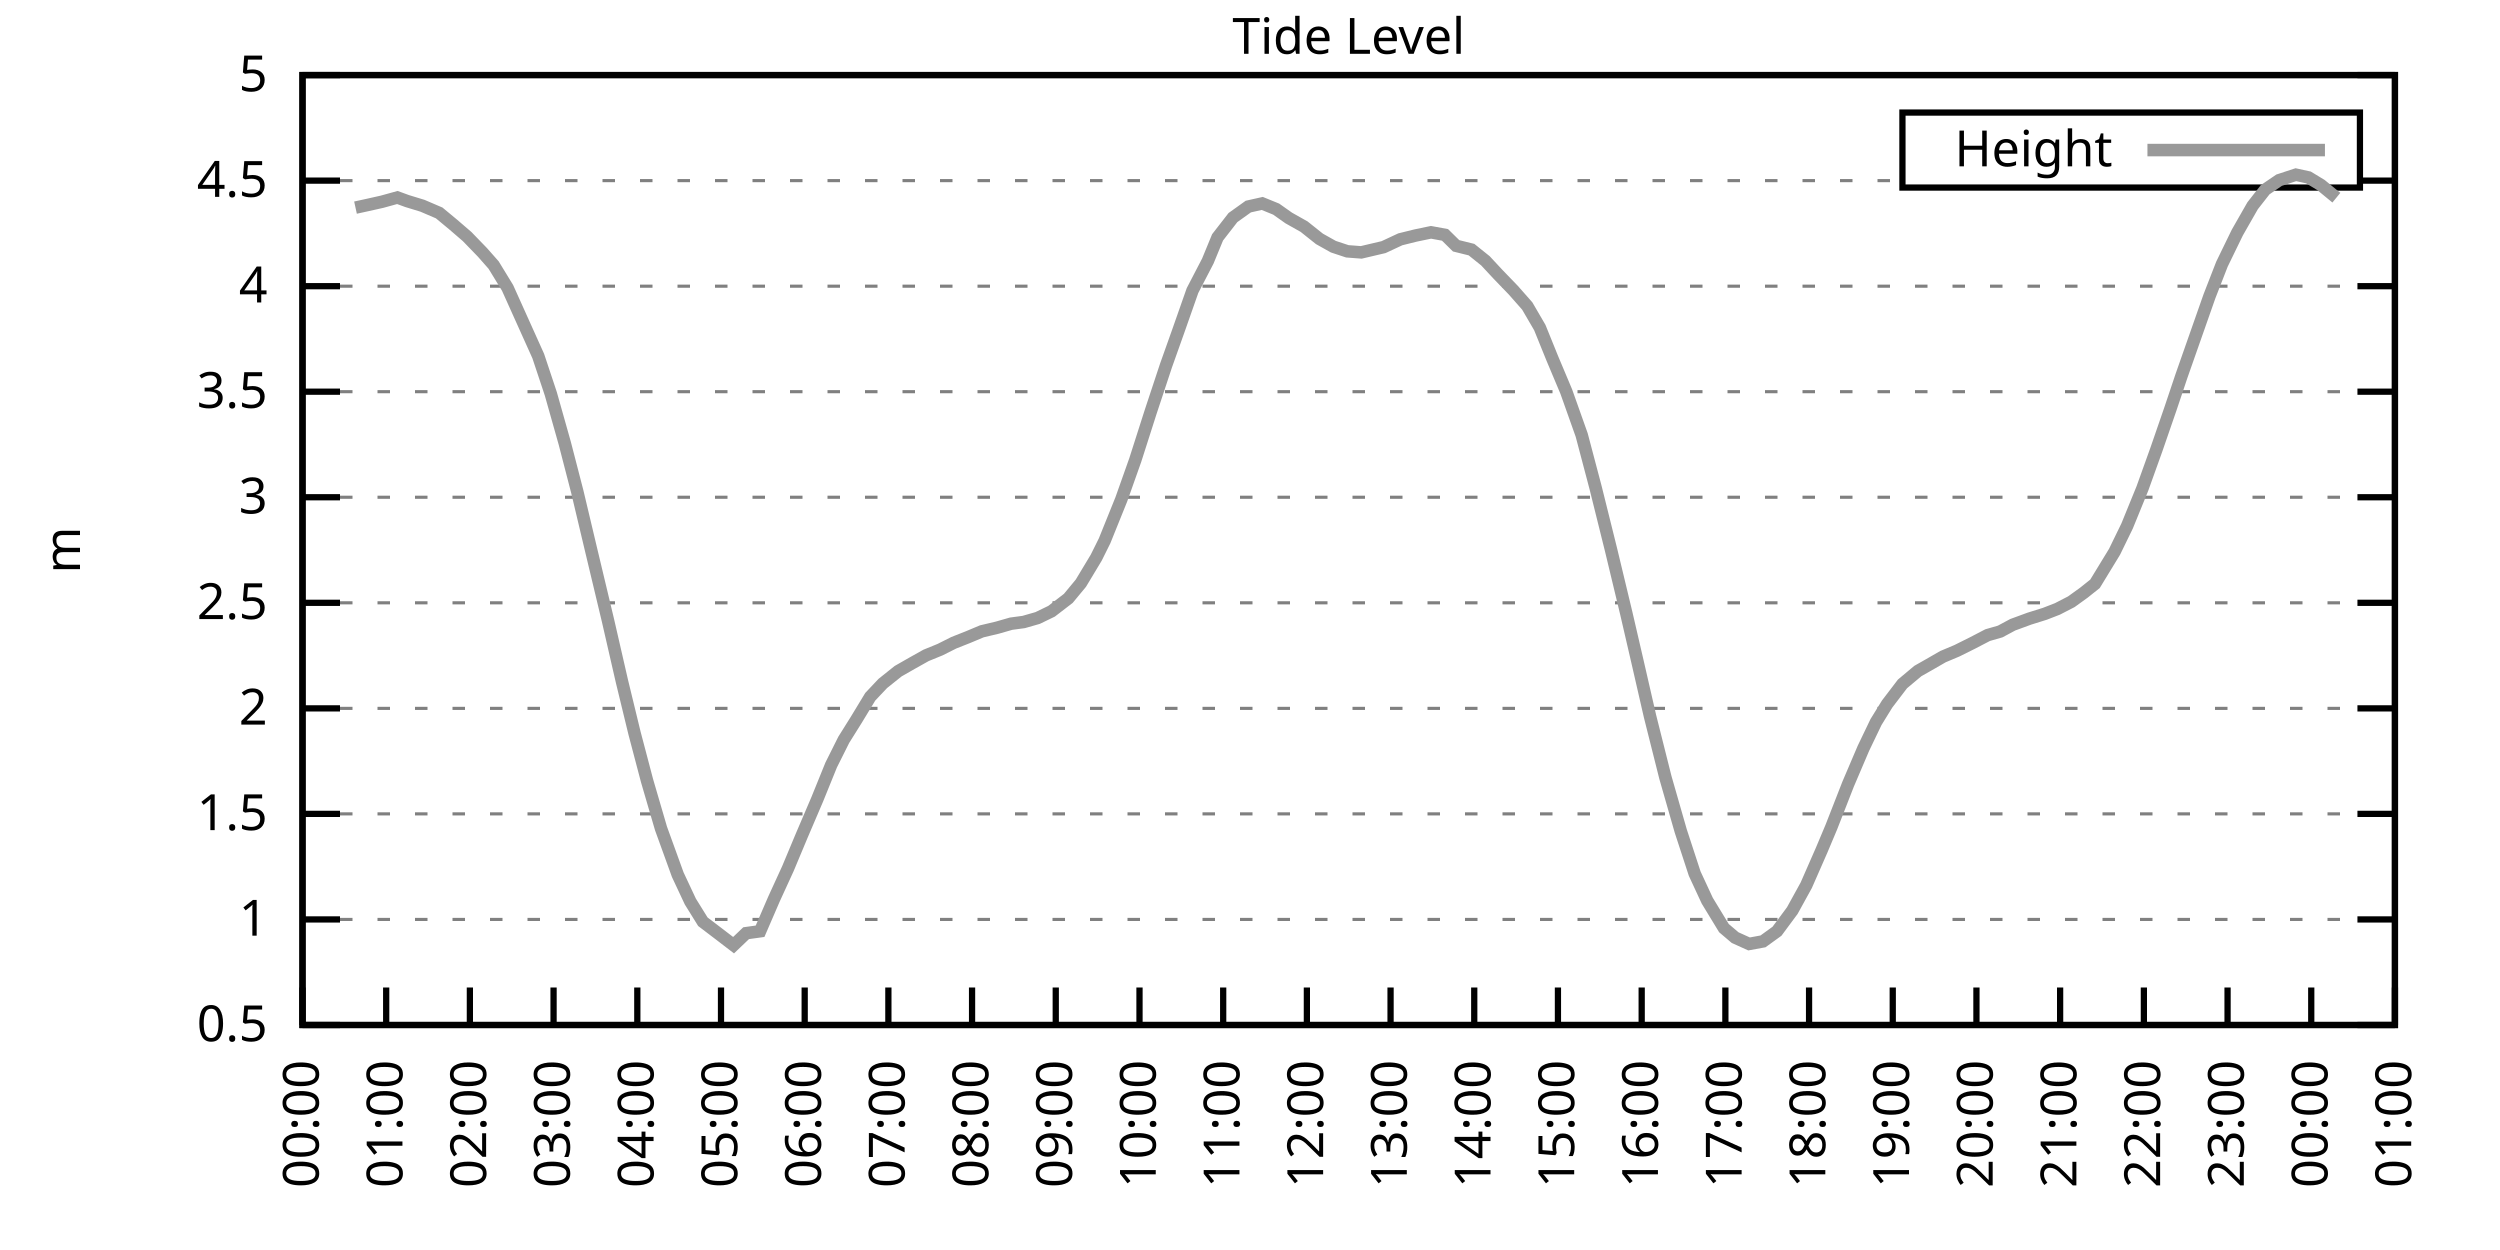
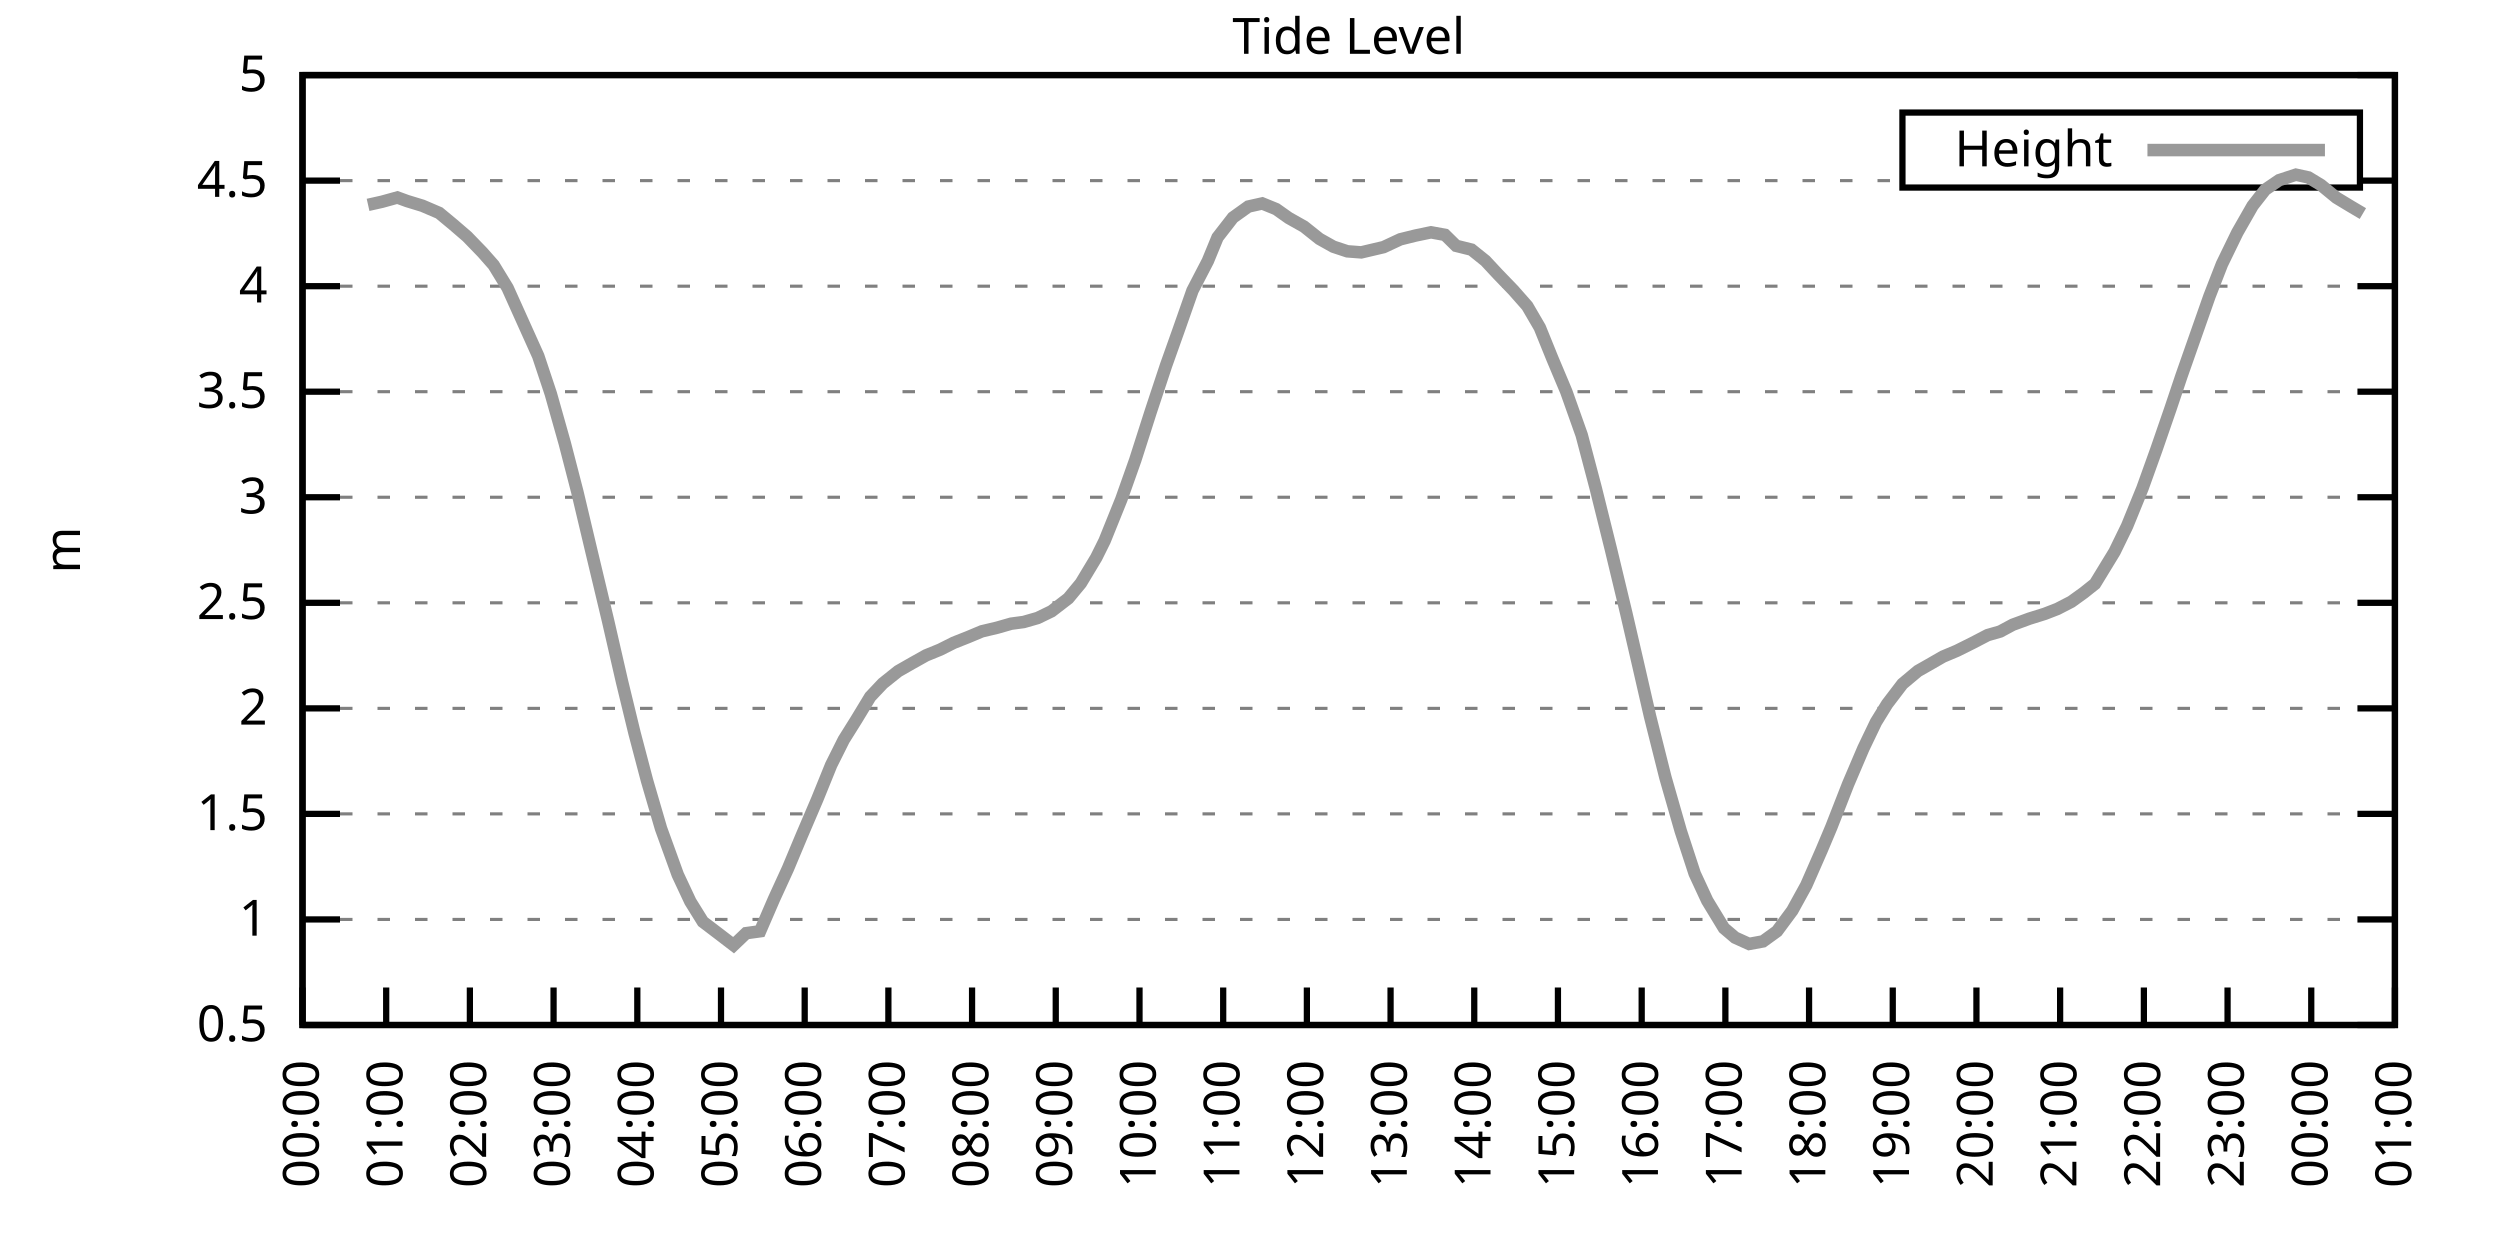
<svg xmlns="http://www.w3.org/2000/svg" xmlns:xlink="http://www.w3.org/1999/xlink" width="400" height="200" viewBox="0 0 400 200">
  <g id="gnuplot_canvas">
    <rect x="0" y="0" width="400" height="200" fill="none" />
    <defs>
      <circle id="gpDot" r="0.5" stroke-width="0.5" stroke="currentColor" />
      <path id="gpPt0" stroke-width="0.333" stroke="currentColor" d="M-1,0 h2 M0,-1 v2" />
      <path id="gpPt1" stroke-width="0.333" stroke="currentColor" d="M-1,-1 L1,1 M1,-1 L-1,1" />
      <path id="gpPt2" stroke-width="0.333" stroke="currentColor" d="M-1,0 L1,0 M0,-1 L0,1 M-1,-1 L1,1 M-1,1 L1,-1" />
      <rect id="gpPt3" stroke-width="0.333" stroke="currentColor" x="-1" y="-1" width="2" height="2" />
      <rect id="gpPt4" stroke-width="0.333" stroke="currentColor" fill="currentColor" x="-1" y="-1" width="2" height="2" />
      <circle id="gpPt5" stroke-width="0.333" stroke="currentColor" cx="0" cy="0" r="1" />
      <use xlink:href="#gpPt5" id="gpPt6" fill="currentColor" stroke="none" />
      <path id="gpPt7" stroke-width="0.333" stroke="currentColor" d="M0,-1.33 L-1.33,0.67 L1.33,0.67 z" />
      <use xlink:href="#gpPt7" id="gpPt8" fill="currentColor" stroke="none" />
      <use xlink:href="#gpPt7" id="gpPt9" stroke="currentColor" transform="rotate(180)" />
      <use xlink:href="#gpPt9" id="gpPt10" fill="currentColor" stroke="none" />
      <use xlink:href="#gpPt3" id="gpPt11" stroke="currentColor" transform="rotate(45)" />
      <use xlink:href="#gpPt11" id="gpPt12" fill="currentColor" stroke="none" />
      <path id="gpPt13" stroke-width="0.333" stroke="currentColor" d="M0,1.330 L1.265,0.411 L0.782,-1.067 L-0.782,-1.076 L-1.265,0.411 z" />
      <use xlink:href="#gpPt13" id="gpPt14" fill="currentColor" stroke="none" />
      <filter id="textbox" filterUnits="objectBoundingBox" x="0" y="0" height="1" width="1">
        <feFlood flood-color="white" flood-opacity="1" result="bgnd" />
        <feComposite in="SourceGraphic" in2="bgnd" operator="atop" />
      </filter>
      <filter id="greybox" filterUnits="objectBoundingBox" x="0" y="0" height="1" width="1">
        <feFlood flood-color="lightgrey" flood-opacity="1" result="grey" />
        <feComposite in="SourceGraphic" in2="grey" operator="atop" />
      </filter>
    </defs>
    <g fill="none" color="white" stroke="currentColor" stroke-width="1.00" stroke-linecap="butt" stroke-linejoin="miter">
</g>
    <g fill="none" color="black" stroke="currentColor" stroke-width="1.00" stroke-linecap="butt" stroke-linejoin="miter">
      <g stroke="none" shape-rendering="crispEdges">
        <polygon fill="rgb(255, 255, 255)" points="48.40,164.00 383.18,164.00 383.18,12.02 48.40,12.02 " />
      </g>
    </g>
    <g fill="none" color="black" stroke="currentColor" stroke-width="1.00" stroke-linecap="butt" stroke-linejoin="miter">
</g>
    <g fill="none" color="black" stroke="black" stroke-width="0.50" stroke-linecap="butt" stroke-linejoin="miter">
</g>
    <g fill="none" color="gray" stroke="currentColor" stroke-width="0.50" stroke-linecap="butt" stroke-linejoin="miter">
      <path stroke="gray" stroke-dasharray="2,4" class="gridline" d="M48.40,164.00 L383.19,164.00  " />
    </g>
    <g fill="none" color="gray" stroke="gray" stroke-width="1.00" stroke-linecap="butt" stroke-linejoin="miter">
</g>
    <g fill="none" color="black" stroke="currentColor" stroke-width="1.00" stroke-linecap="butt" stroke-linejoin="miter">
      <path stroke="black" d="M48.40,164.00 L54.40,164.00 M383.19,164.00 L377.19,164.00  " />
      <g transform="translate(42.80,166.60)" stroke="none" fill="black" font-family="Sans" font-size="8.00" text-anchor="end">
        <text>
          <tspan font-family="Sans"> 0.5</tspan>
        </text>
      </g>
    </g>
    <g fill="none" color="black" stroke="currentColor" stroke-width="1.00" stroke-linecap="butt" stroke-linejoin="miter">
</g>
    <g fill="none" color="black" stroke="black" stroke-width="0.50" stroke-linecap="butt" stroke-linejoin="miter">
</g>
    <g fill="none" color="gray" stroke="currentColor" stroke-width="0.50" stroke-linecap="butt" stroke-linejoin="miter">
      <path stroke="gray" stroke-dasharray="2,4" class="gridline" d="M48.40,147.11 L383.19,147.11  " />
    </g>
    <g fill="none" color="gray" stroke="gray" stroke-width="1.00" stroke-linecap="butt" stroke-linejoin="miter">
</g>
    <g fill="none" color="black" stroke="currentColor" stroke-width="1.00" stroke-linecap="butt" stroke-linejoin="miter">
      <path stroke="black" d="M48.40,147.11 L54.40,147.11 M383.19,147.11 L377.19,147.11  " />
      <g transform="translate(42.80,149.71)" stroke="none" fill="black" font-family="Sans" font-size="8.00" text-anchor="end">
        <text>
          <tspan font-family="Sans"> 1</tspan>
        </text>
      </g>
    </g>
    <g fill="none" color="black" stroke="currentColor" stroke-width="1.00" stroke-linecap="butt" stroke-linejoin="miter">
</g>
    <g fill="none" color="black" stroke="black" stroke-width="0.50" stroke-linecap="butt" stroke-linejoin="miter">
</g>
    <g fill="none" color="gray" stroke="currentColor" stroke-width="0.50" stroke-linecap="butt" stroke-linejoin="miter">
      <path stroke="gray" stroke-dasharray="2,4" class="gridline" d="M48.40,130.22 L383.19,130.22  " />
    </g>
    <g fill="none" color="gray" stroke="gray" stroke-width="1.00" stroke-linecap="butt" stroke-linejoin="miter">
</g>
    <g fill="none" color="black" stroke="currentColor" stroke-width="1.00" stroke-linecap="butt" stroke-linejoin="miter">
      <path stroke="black" d="M48.40,130.22 L54.40,130.22 M383.19,130.22 L377.19,130.22  " />
      <g transform="translate(42.80,132.82)" stroke="none" fill="black" font-family="Sans" font-size="8.00" text-anchor="end">
        <text>
          <tspan font-family="Sans"> 1.5</tspan>
        </text>
      </g>
    </g>
    <g fill="none" color="black" stroke="currentColor" stroke-width="1.00" stroke-linecap="butt" stroke-linejoin="miter">
</g>
    <g fill="none" color="black" stroke="black" stroke-width="0.50" stroke-linecap="butt" stroke-linejoin="miter">
</g>
    <g fill="none" color="gray" stroke="currentColor" stroke-width="0.50" stroke-linecap="butt" stroke-linejoin="miter">
      <path stroke="gray" stroke-dasharray="2,4" class="gridline" d="M48.40,113.34 L383.19,113.34  " />
    </g>
    <g fill="none" color="gray" stroke="gray" stroke-width="1.00" stroke-linecap="butt" stroke-linejoin="miter">
</g>
    <g fill="none" color="black" stroke="currentColor" stroke-width="1.00" stroke-linecap="butt" stroke-linejoin="miter">
      <path stroke="black" d="M48.40,113.34 L54.40,113.34 M383.19,113.34 L377.19,113.34  " />
      <g transform="translate(42.80,115.94)" stroke="none" fill="black" font-family="Sans" font-size="8.00" text-anchor="end">
        <text>
          <tspan font-family="Sans"> 2</tspan>
        </text>
      </g>
    </g>
    <g fill="none" color="black" stroke="currentColor" stroke-width="1.00" stroke-linecap="butt" stroke-linejoin="miter">
</g>
    <g fill="none" color="black" stroke="black" stroke-width="0.50" stroke-linecap="butt" stroke-linejoin="miter">
</g>
    <g fill="none" color="gray" stroke="currentColor" stroke-width="0.50" stroke-linecap="butt" stroke-linejoin="miter">
      <path stroke="gray" stroke-dasharray="2,4" class="gridline" d="M48.40,96.45 L383.19,96.45  " />
    </g>
    <g fill="none" color="gray" stroke="gray" stroke-width="1.00" stroke-linecap="butt" stroke-linejoin="miter">
</g>
    <g fill="none" color="black" stroke="currentColor" stroke-width="1.00" stroke-linecap="butt" stroke-linejoin="miter">
      <path stroke="black" d="M48.40,96.45 L54.40,96.45 M383.19,96.45 L377.19,96.45  " />
      <g transform="translate(42.80,99.05)" stroke="none" fill="black" font-family="Sans" font-size="8.00" text-anchor="end">
        <text>
          <tspan font-family="Sans"> 2.5</tspan>
        </text>
      </g>
    </g>
    <g fill="none" color="black" stroke="currentColor" stroke-width="1.00" stroke-linecap="butt" stroke-linejoin="miter">
</g>
    <g fill="none" color="black" stroke="black" stroke-width="0.50" stroke-linecap="butt" stroke-linejoin="miter">
</g>
    <g fill="none" color="gray" stroke="currentColor" stroke-width="0.50" stroke-linecap="butt" stroke-linejoin="miter">
      <path stroke="gray" stroke-dasharray="2,4" class="gridline" d="M48.40,79.56 L383.19,79.56  " />
    </g>
    <g fill="none" color="gray" stroke="gray" stroke-width="1.00" stroke-linecap="butt" stroke-linejoin="miter">
</g>
    <g fill="none" color="black" stroke="currentColor" stroke-width="1.00" stroke-linecap="butt" stroke-linejoin="miter">
      <path stroke="black" d="M48.40,79.56 L54.40,79.56 M383.19,79.56 L377.19,79.56  " />
      <g transform="translate(42.80,82.16)" stroke="none" fill="black" font-family="Sans" font-size="8.00" text-anchor="end">
        <text>
          <tspan font-family="Sans"> 3</tspan>
        </text>
      </g>
    </g>
    <g fill="none" color="black" stroke="currentColor" stroke-width="1.00" stroke-linecap="butt" stroke-linejoin="miter">
</g>
    <g fill="none" color="black" stroke="black" stroke-width="0.50" stroke-linecap="butt" stroke-linejoin="miter">
</g>
    <g fill="none" color="gray" stroke="currentColor" stroke-width="0.50" stroke-linecap="butt" stroke-linejoin="miter">
      <path stroke="gray" stroke-dasharray="2,4" class="gridline" d="M48.40,62.67 L383.19,62.67  " />
    </g>
    <g fill="none" color="gray" stroke="gray" stroke-width="1.00" stroke-linecap="butt" stroke-linejoin="miter">
</g>
    <g fill="none" color="black" stroke="currentColor" stroke-width="1.00" stroke-linecap="butt" stroke-linejoin="miter">
      <path stroke="black" d="M48.40,62.67 L54.40,62.67 M383.19,62.67 L377.19,62.67  " />
      <g transform="translate(42.80,65.27)" stroke="none" fill="black" font-family="Sans" font-size="8.00" text-anchor="end">
        <text>
          <tspan font-family="Sans"> 3.5</tspan>
        </text>
      </g>
    </g>
    <g fill="none" color="black" stroke="currentColor" stroke-width="1.00" stroke-linecap="butt" stroke-linejoin="miter">
</g>
    <g fill="none" color="black" stroke="black" stroke-width="0.50" stroke-linecap="butt" stroke-linejoin="miter">
</g>
    <g fill="none" color="gray" stroke="currentColor" stroke-width="0.50" stroke-linecap="butt" stroke-linejoin="miter">
      <path stroke="gray" stroke-dasharray="2,4" class="gridline" d="M48.40,45.79 L383.19,45.79  " />
    </g>
    <g fill="none" color="gray" stroke="gray" stroke-width="1.00" stroke-linecap="butt" stroke-linejoin="miter">
</g>
    <g fill="none" color="black" stroke="currentColor" stroke-width="1.00" stroke-linecap="butt" stroke-linejoin="miter">
      <path stroke="black" d="M48.40,45.79 L54.40,45.79 M383.19,45.79 L377.19,45.79  " />
      <g transform="translate(42.80,48.39)" stroke="none" fill="black" font-family="Sans" font-size="8.00" text-anchor="end">
        <text>
          <tspan font-family="Sans"> 4</tspan>
        </text>
      </g>
    </g>
    <g fill="none" color="black" stroke="currentColor" stroke-width="1.00" stroke-linecap="butt" stroke-linejoin="miter">
</g>
    <g fill="none" color="black" stroke="black" stroke-width="0.50" stroke-linecap="butt" stroke-linejoin="miter">
</g>
    <g fill="none" color="gray" stroke="currentColor" stroke-width="0.50" stroke-linecap="butt" stroke-linejoin="miter">
      <path stroke="gray" stroke-dasharray="2,4" class="gridline" d="M48.40,28.90 L304.39,28.90 M377.59,28.90 L383.19,28.90  " />
    </g>
    <g fill="none" color="gray" stroke="gray" stroke-width="1.00" stroke-linecap="butt" stroke-linejoin="miter">
</g>
    <g fill="none" color="black" stroke="currentColor" stroke-width="1.00" stroke-linecap="butt" stroke-linejoin="miter">
      <path stroke="black" d="M48.40,28.90 L54.40,28.90 M383.19,28.90 L377.19,28.90  " />
      <g transform="translate(42.80,31.50)" stroke="none" fill="black" font-family="Sans" font-size="8.00" text-anchor="end">
        <text>
          <tspan font-family="Sans"> 4.5</tspan>
        </text>
      </g>
    </g>
    <g fill="none" color="black" stroke="currentColor" stroke-width="1.00" stroke-linecap="butt" stroke-linejoin="miter">
</g>
    <g fill="none" color="black" stroke="black" stroke-width="0.50" stroke-linecap="butt" stroke-linejoin="miter">
</g>
    <g fill="none" color="gray" stroke="currentColor" stroke-width="0.50" stroke-linecap="butt" stroke-linejoin="miter">
      <path stroke="gray" stroke-dasharray="2,4" class="gridline" d="M48.40,12.01 L383.19,12.01  " />
    </g>
    <g fill="none" color="gray" stroke="gray" stroke-width="1.00" stroke-linecap="butt" stroke-linejoin="miter">
</g>
    <g fill="none" color="black" stroke="currentColor" stroke-width="1.00" stroke-linecap="butt" stroke-linejoin="miter">
      <path stroke="black" d="M48.40,12.01 L54.40,12.01 M383.19,12.01 L377.19,12.01  " />
      <g transform="translate(42.80,14.61)" stroke="none" fill="black" font-family="Sans" font-size="8.00" text-anchor="end">
        <text>
          <tspan font-family="Sans"> 5</tspan>
        </text>
      </g>
    </g>
    <g fill="none" color="black" stroke="currentColor" stroke-width="1.00" stroke-linecap="butt" stroke-linejoin="miter">
      <path stroke="black" d="M48.40,164.00 L48.40,158.00  " />
      <g transform="translate(51.00,169.60) rotate(270.00)" stroke="none" fill="black" font-family="Sans" font-size="8.00" text-anchor="end">
        <text>
          <tspan font-family="Sans">00:00</tspan>
        </text>
      </g>
    </g>
    <g fill="none" color="black" stroke="currentColor" stroke-width="1.00" stroke-linecap="butt" stroke-linejoin="miter">
      <path stroke="black" d="M61.79,164.00 L61.79,158.00  " />
      <g transform="translate(64.39,169.60) rotate(270.00)" stroke="none" fill="black" font-family="Sans" font-size="8.00" text-anchor="end">
        <text>
          <tspan font-family="Sans">01:00</tspan>
        </text>
      </g>
    </g>
    <g fill="none" color="black" stroke="currentColor" stroke-width="1.00" stroke-linecap="butt" stroke-linejoin="miter">
      <path stroke="black" d="M75.18,164.00 L75.18,158.00  " />
      <g transform="translate(77.78,169.60) rotate(270.00)" stroke="none" fill="black" font-family="Sans" font-size="8.00" text-anchor="end">
        <text>
          <tspan font-family="Sans">02:00</tspan>
        </text>
      </g>
    </g>
    <g fill="none" color="black" stroke="currentColor" stroke-width="1.00" stroke-linecap="butt" stroke-linejoin="miter">
      <path stroke="black" d="M88.57,164.00 L88.57,158.00  " />
      <g transform="translate(91.17,169.60) rotate(270.00)" stroke="none" fill="black" font-family="Sans" font-size="8.00" text-anchor="end">
        <text>
          <tspan font-family="Sans">03:00</tspan>
        </text>
      </g>
    </g>
    <g fill="none" color="black" stroke="currentColor" stroke-width="1.00" stroke-linecap="butt" stroke-linejoin="miter">
      <path stroke="black" d="M101.97,164.00 L101.97,158.00  " />
      <g transform="translate(104.57,169.60) rotate(270.00)" stroke="none" fill="black" font-family="Sans" font-size="8.00" text-anchor="end">
        <text>
          <tspan font-family="Sans">04:00</tspan>
        </text>
      </g>
    </g>
    <g fill="none" color="black" stroke="currentColor" stroke-width="1.00" stroke-linecap="butt" stroke-linejoin="miter">
      <path stroke="black" d="M115.36,164.00 L115.36,158.00  " />
      <g transform="translate(117.96,169.60) rotate(270.00)" stroke="none" fill="black" font-family="Sans" font-size="8.00" text-anchor="end">
        <text>
          <tspan font-family="Sans">05:00</tspan>
        </text>
      </g>
    </g>
    <g fill="none" color="black" stroke="currentColor" stroke-width="1.00" stroke-linecap="butt" stroke-linejoin="miter">
      <path stroke="black" d="M128.75,164.00 L128.75,158.00  " />
      <g transform="translate(131.35,169.60) rotate(270.00)" stroke="none" fill="black" font-family="Sans" font-size="8.00" text-anchor="end">
        <text>
          <tspan font-family="Sans">06:00</tspan>
        </text>
      </g>
    </g>
    <g fill="none" color="black" stroke="currentColor" stroke-width="1.00" stroke-linecap="butt" stroke-linejoin="miter">
      <path stroke="black" d="M142.14,164.00 L142.14,158.00  " />
      <g transform="translate(144.74,169.60) rotate(270.00)" stroke="none" fill="black" font-family="Sans" font-size="8.00" text-anchor="end">
        <text>
          <tspan font-family="Sans">07:00</tspan>
        </text>
      </g>
    </g>
    <g fill="none" color="black" stroke="currentColor" stroke-width="1.00" stroke-linecap="butt" stroke-linejoin="miter">
      <path stroke="black" d="M155.53,164.00 L155.53,158.00  " />
      <g transform="translate(158.13,169.60) rotate(270.00)" stroke="none" fill="black" font-family="Sans" font-size="8.00" text-anchor="end">
        <text>
          <tspan font-family="Sans">08:00</tspan>
        </text>
      </g>
    </g>
    <g fill="none" color="black" stroke="currentColor" stroke-width="1.00" stroke-linecap="butt" stroke-linejoin="miter">
      <path stroke="black" d="M168.92,164.00 L168.92,158.00  " />
      <g transform="translate(171.52,169.60) rotate(270.00)" stroke="none" fill="black" font-family="Sans" font-size="8.00" text-anchor="end">
        <text>
          <tspan font-family="Sans">09:00</tspan>
        </text>
      </g>
    </g>
    <g fill="none" color="black" stroke="currentColor" stroke-width="1.00" stroke-linecap="butt" stroke-linejoin="miter">
      <path stroke="black" d="M182.32,164.00 L182.32,158.00  " />
      <g transform="translate(184.92,169.60) rotate(270.00)" stroke="none" fill="black" font-family="Sans" font-size="8.00" text-anchor="end">
        <text>
          <tspan font-family="Sans">10:00</tspan>
        </text>
      </g>
    </g>
    <g fill="none" color="black" stroke="currentColor" stroke-width="1.00" stroke-linecap="butt" stroke-linejoin="miter">
      <path stroke="black" d="M195.71,164.00 L195.71,158.00  " />
      <g transform="translate(198.31,169.60) rotate(270.00)" stroke="none" fill="black" font-family="Sans" font-size="8.00" text-anchor="end">
        <text>
          <tspan font-family="Sans">11:00</tspan>
        </text>
      </g>
    </g>
    <g fill="none" color="black" stroke="currentColor" stroke-width="1.00" stroke-linecap="butt" stroke-linejoin="miter">
      <path stroke="black" d="M209.10,164.00 L209.10,158.00  " />
      <g transform="translate(211.70,169.60) rotate(270.00)" stroke="none" fill="black" font-family="Sans" font-size="8.00" text-anchor="end">
        <text>
          <tspan font-family="Sans">12:00</tspan>
        </text>
      </g>
    </g>
    <g fill="none" color="black" stroke="currentColor" stroke-width="1.00" stroke-linecap="butt" stroke-linejoin="miter">
      <path stroke="black" d="M222.49,164.00 L222.49,158.00  " />
      <g transform="translate(225.09,169.60) rotate(270.00)" stroke="none" fill="black" font-family="Sans" font-size="8.00" text-anchor="end">
        <text>
          <tspan font-family="Sans">13:00</tspan>
        </text>
      </g>
    </g>
    <g fill="none" color="black" stroke="currentColor" stroke-width="1.00" stroke-linecap="butt" stroke-linejoin="miter">
      <path stroke="black" d="M235.88,164.00 L235.88,158.00  " />
      <g transform="translate(238.48,169.60) rotate(270.00)" stroke="none" fill="black" font-family="Sans" font-size="8.00" text-anchor="end">
        <text>
          <tspan font-family="Sans">14:00</tspan>
        </text>
      </g>
    </g>
    <g fill="none" color="black" stroke="currentColor" stroke-width="1.00" stroke-linecap="butt" stroke-linejoin="miter">
      <path stroke="black" d="M249.27,164.00 L249.27,158.00  " />
      <g transform="translate(251.87,169.60) rotate(270.00)" stroke="none" fill="black" font-family="Sans" font-size="8.00" text-anchor="end">
        <text>
          <tspan font-family="Sans">15:00</tspan>
        </text>
      </g>
    </g>
    <g fill="none" color="black" stroke="currentColor" stroke-width="1.00" stroke-linecap="butt" stroke-linejoin="miter">
      <path stroke="black" d="M262.67,164.00 L262.67,158.00  " />
      <g transform="translate(265.27,169.60) rotate(270.00)" stroke="none" fill="black" font-family="Sans" font-size="8.00" text-anchor="end">
        <text>
          <tspan font-family="Sans">16:00</tspan>
        </text>
      </g>
    </g>
    <g fill="none" color="black" stroke="currentColor" stroke-width="1.00" stroke-linecap="butt" stroke-linejoin="miter">
      <path stroke="black" d="M276.06,164.00 L276.06,158.00  " />
      <g transform="translate(278.66,169.60) rotate(270.00)" stroke="none" fill="black" font-family="Sans" font-size="8.00" text-anchor="end">
        <text>
          <tspan font-family="Sans">17:00</tspan>
        </text>
      </g>
    </g>
    <g fill="none" color="black" stroke="currentColor" stroke-width="1.00" stroke-linecap="butt" stroke-linejoin="miter">
      <path stroke="black" d="M289.45,164.00 L289.45,158.00  " />
      <g transform="translate(292.05,169.60) rotate(270.00)" stroke="none" fill="black" font-family="Sans" font-size="8.00" text-anchor="end">
        <text>
          <tspan font-family="Sans">18:00</tspan>
        </text>
      </g>
    </g>
    <g fill="none" color="black" stroke="currentColor" stroke-width="1.00" stroke-linecap="butt" stroke-linejoin="miter">
      <path stroke="black" d="M302.84,164.00 L302.84,158.00  " />
      <g transform="translate(305.44,169.60) rotate(270.00)" stroke="none" fill="black" font-family="Sans" font-size="8.00" text-anchor="end">
        <text>
          <tspan font-family="Sans">19:00</tspan>
        </text>
      </g>
    </g>
    <g fill="none" color="black" stroke="currentColor" stroke-width="1.00" stroke-linecap="butt" stroke-linejoin="miter">
      <path stroke="black" d="M316.23,164.00 L316.23,158.00  " />
      <g transform="translate(318.83,169.60) rotate(270.00)" stroke="none" fill="black" font-family="Sans" font-size="8.00" text-anchor="end">
        <text>
          <tspan font-family="Sans">20:00</tspan>
        </text>
      </g>
    </g>
    <g fill="none" color="black" stroke="currentColor" stroke-width="1.00" stroke-linecap="butt" stroke-linejoin="miter">
      <path stroke="black" d="M329.62,164.00 L329.62,158.00  " />
      <g transform="translate(332.22,169.60) rotate(270.00)" stroke="none" fill="black" font-family="Sans" font-size="8.00" text-anchor="end">
        <text>
          <tspan font-family="Sans">21:00</tspan>
        </text>
      </g>
    </g>
    <g fill="none" color="black" stroke="currentColor" stroke-width="1.00" stroke-linecap="butt" stroke-linejoin="miter">
      <path stroke="black" d="M343.02,164.00 L343.02,158.00  " />
      <g transform="translate(345.62,169.60) rotate(270.00)" stroke="none" fill="black" font-family="Sans" font-size="8.00" text-anchor="end">
        <text>
          <tspan font-family="Sans">22:00</tspan>
        </text>
      </g>
    </g>
    <g fill="none" color="black" stroke="currentColor" stroke-width="1.00" stroke-linecap="butt" stroke-linejoin="miter">
      <path stroke="black" d="M356.41,164.00 L356.41,158.00  " />
      <g transform="translate(359.01,169.60) rotate(270.00)" stroke="none" fill="black" font-family="Sans" font-size="8.00" text-anchor="end">
        <text>
          <tspan font-family="Sans">23:00</tspan>
        </text>
      </g>
    </g>
    <g fill="none" color="black" stroke="currentColor" stroke-width="1.00" stroke-linecap="butt" stroke-linejoin="miter">
      <path stroke="black" d="M369.80,164.00 L369.80,158.00  " />
      <g transform="translate(372.40,169.60) rotate(270.00)" stroke="none" fill="black" font-family="Sans" font-size="8.00" text-anchor="end">
        <text>
          <tspan font-family="Sans">00:00</tspan>
        </text>
      </g>
    </g>
    <g fill="none" color="black" stroke="currentColor" stroke-width="1.00" stroke-linecap="butt" stroke-linejoin="miter">
      <path stroke="black" d="M383.19,164.00 L383.19,158.00  " />
      <g transform="translate(385.79,169.60) rotate(270.00)" stroke="none" fill="black" font-family="Sans" font-size="8.00" text-anchor="end">
        <text>
          <tspan font-family="Sans">01:00</tspan>
        </text>
      </g>
    </g>
    <g fill="none" color="black" stroke="currentColor" stroke-width="1.00" stroke-linecap="butt" stroke-linejoin="miter">
</g>
    <g fill="none" color="black" stroke="currentColor" stroke-width="1.00" stroke-linecap="butt" stroke-linejoin="miter">
      <path stroke="black" d="M48.40,12.01 L48.40,164.00 L383.19,164.00 L383.19,12.01 L48.40,12.01 Z  " />
    </g>
    <g fill="none" color="black" stroke="currentColor" stroke-width="1.00" stroke-linecap="butt" stroke-linejoin="miter">
</g>
    <g fill="none" color="black" stroke="currentColor" stroke-width="1.00" stroke-linecap="butt" stroke-linejoin="miter">
      <path stroke="black" d="M304.39,30.01 L304.39,18.01 L377.59,18.01 L377.59,30.01 L304.39,30.01 Z  " />
    </g>
    <g id="Tide_level_plot_1">
      <g fill="none" color="white" stroke="black" stroke-width="2.00" stroke-linecap="butt" stroke-linejoin="miter">
</g>
      <g fill="none" color="black" stroke="currentColor" stroke-width="2.00" stroke-linecap="butt" stroke-linejoin="miter">
        <g transform="translate(337.99,26.61)" stroke="none" fill="black" font-family="Sans" font-size="8.00" text-anchor="end">
          <text>
            <tspan font-family="Sans">Height</tspan>
          </text>
        </g>
      </g>
      <g fill="none" color="black" stroke="currentColor" stroke-width="2.00" stroke-linecap="butt" stroke-linejoin="miter">
-         <path stroke="rgb(153, 153, 153)" d="M343.59,24.01 L371.99,24.01 M56.88,33.22 L58.89,32.78 L61.12,32.28 L63.58,31.60 L65.14,32.17 L67.59,32.92   L70.27,34.07 L72.50,35.92 L74.74,37.85 L77.19,40.38 L78.98,42.41 L81.21,46.06 L86.12,56.97 L88.13,63.01   L90.36,70.91 L92.37,78.68 L94.60,88.07 L97.28,99.29 L99.51,109.01 L101.52,117.29 L103.53,124.92 L105.76,132.55   L108.44,139.95 L110.45,144.24 L112.46,147.48 L115.13,149.51 L117.37,151.23 L119.38,149.31 L121.61,149.00 L123.84,143.84   L126.07,138.97 L128.30,133.64 L130.76,127.89 L132.99,122.39 L135.00,118.37 L137.01,115.16 L139.24,111.48 L141.25,109.35   L143.70,107.39 L145.94,106.11 L148.17,104.86 L150.40,103.95 L152.63,102.83 L154.86,101.95 L157.10,101.01 L159.55,100.43   L161.78,99.79 L163.79,99.52 L166.02,98.88 L168.25,97.80 L170.93,95.74 L172.94,93.31 L175.40,89.22 L176.74,86.52   L179.41,79.90 L181.65,73.58 L184.10,65.92 L186.56,58.49 L188.57,52.84 L190.80,46.49 L193.25,41.77 L194.81,37.98   L197.27,34.81 L199.73,33.05 L201.96,32.55 L204.19,33.46 L206.20,34.88 L208.65,36.26 L211.11,38.22 L213.34,39.47   L215.57,40.21 L217.80,40.38 L221.37,39.54 L224.05,38.29 L226.51,37.68 L228.96,37.17 L231.20,37.58 L232.98,39.33   L235.44,39.94 L237.67,41.73 L239.68,43.89 L242.13,46.43 L244.36,48.96 L246.37,52.41 L248.38,57.37 L250.61,62.67   L253.07,69.60 L255.30,78.04 L257.76,87.94 L260.21,98.14 L262.00,105.87 L264.00,114.59 L266.46,124.38 L268.92,132.96   L271.15,139.78 L273.16,144.11 L275.83,148.50 L277.62,150.02 L279.85,151.03 L282.08,150.62 L284.32,149.00 L286.77,145.69   L289.00,141.64 L291.46,136.03 L293.02,132.32 L295.70,125.46 L298.15,119.72 L300.16,115.53 L301.95,112.63 L304.40,109.42   L306.86,107.36 L308.64,106.35 L310.88,105.06 L313.11,104.12 L315.56,102.90 L318.02,101.62 L320.03,101.04 L322.04,99.96   L324.71,98.98 L327.17,98.21 L329.18,97.43 L331.41,96.28 L333.42,94.83 L335.20,93.41 L338.33,88.28 L340.34,84.15   L342.79,78.14 L345.02,71.93 L347.26,65.44 L349.04,60.14 L353.51,47.41 L355.51,42.27 L357.97,37.21 L360.42,32.92   L362.43,30.35 L364.66,28.83 L367.34,27.95 L369.35,28.39 L371.36,29.61 L373.82,31.63  " />
+         <path stroke="rgb(153, 153, 153)" d="M343.59,24.01 L371.99,24.01 M58.89,32.78 L61.12,32.28 L63.58,31.60 L65.14,32.17 L67.59,32.92 L70.27,34.07   L72.50,35.92 L74.74,37.85 L77.19,40.38 L78.98,42.41 L81.21,46.06 L86.12,56.97 L88.13,63.01 L90.36,70.91   L92.37,78.68 L94.60,88.07 L97.28,99.29 L99.51,109.01 L101.52,117.29 L103.53,124.92 L105.76,132.55 L108.44,139.95   L110.45,144.24 L112.46,147.48 L115.13,149.51 L117.37,151.23 L119.38,149.31 L121.61,149.00 L123.84,143.84 L126.07,138.97   L128.30,133.64 L130.76,127.89 L132.99,122.39 L135.00,118.37 L137.01,115.16 L139.24,111.48 L141.25,109.35 L143.70,107.39   L145.94,106.11 L148.17,104.86 L150.40,103.95 L152.63,102.83 L154.86,101.95 L157.10,101.01 L159.55,100.43 L161.78,99.79   L163.79,99.52 L166.02,98.88 L168.25,97.80 L170.93,95.74 L172.94,93.31 L175.40,89.22 L176.74,86.52 L179.41,79.90   L181.65,73.58 L184.10,65.92 L186.56,58.49 L188.57,52.84 L190.80,46.49 L193.25,41.77 L194.81,37.98 L197.27,34.81   L199.73,33.05 L201.96,32.55 L204.19,33.46 L206.20,34.88 L208.65,36.26 L211.11,38.22 L213.34,39.47 L215.57,40.21   L217.80,40.38 L221.37,39.54 L224.05,38.29 L226.51,37.68 L228.96,37.17 L231.20,37.58 L232.98,39.33 L235.44,39.94   L237.67,41.73 L239.68,43.89 L242.13,46.43 L244.36,48.96 L246.37,52.41 L248.38,57.37 L250.61,62.67 L253.07,69.60   L255.30,78.04 L257.76,87.94 L260.21,98.14 L262.00,105.87 L264.00,114.59 L266.46,124.38 L268.92,132.96 L271.15,139.78   L273.16,144.11 L275.83,148.50 L277.62,150.02 L279.85,151.03 L282.08,150.62 L284.32,149.00 L286.77,145.69 L289.00,141.64   L291.46,136.03 L293.02,132.32 L295.70,125.46 L298.15,119.72 L300.16,115.53 L301.95,112.63 L304.40,109.42 L306.86,107.36   L308.64,106.35 L310.88,105.06 L313.11,104.12 L315.56,102.90 L318.02,101.62 L320.03,101.04 L322.04,99.96 L324.71,98.98   L327.17,98.21 L329.18,97.43 L331.41,96.28 L333.42,94.83 L335.20,93.41 L338.33,88.28 L340.34,84.15 L342.79,78.14   L345.02,71.93 L347.26,65.44 L349.04,60.14 L353.51,47.41 L355.51,42.27 L357.97,37.21 L360.42,32.92 L362.43,30.35   L364.66,28.83 L367.34,27.95 L369.35,28.39 L371.36,29.61 L373.82,31.63 L376.05,32.98 L378.06,34.17  " />
      </g>
    </g>
    <g fill="none" color="black" stroke="currentColor" stroke-width="2.00" stroke-linecap="butt" stroke-linejoin="miter">
</g>
    <g fill="none" color="black" stroke="black" stroke-width="1.00" stroke-linecap="butt" stroke-linejoin="miter">
</g>
    <g fill="none" color="black" stroke="currentColor" stroke-width="1.00" stroke-linecap="butt" stroke-linejoin="miter">
      <path stroke="black" d="M48.40,12.01 L48.40,164.00 L383.19,164.00 L383.19,12.01 L48.40,12.01 Z  " />
      <g transform="translate(12.80,88.01) rotate(270.00)" stroke="none" fill="black" font-family="Sans" font-size="8.00" text-anchor="middle">
        <text>
          <tspan font-family="Sans">m</tspan>
        </text>
      </g>
    </g>
    <g fill="none" color="black" stroke="currentColor" stroke-width="1.00" stroke-linecap="butt" stroke-linejoin="miter">
</g>
    <g fill="none" color="black" stroke="currentColor" stroke-width="1.00" stroke-linecap="butt" stroke-linejoin="miter">
      <g transform="translate(215.79,8.61)" stroke="none" fill="black" font-family="Sans" font-size="8.00" text-anchor="middle">
        <text>
          <tspan font-family="Sans">Tide Level</tspan>
        </text>
      </g>
    </g>
    <g fill="none" color="black" stroke="currentColor" stroke-width="1.00" stroke-linecap="butt" stroke-linejoin="miter">
</g>
  </g>
</svg>
